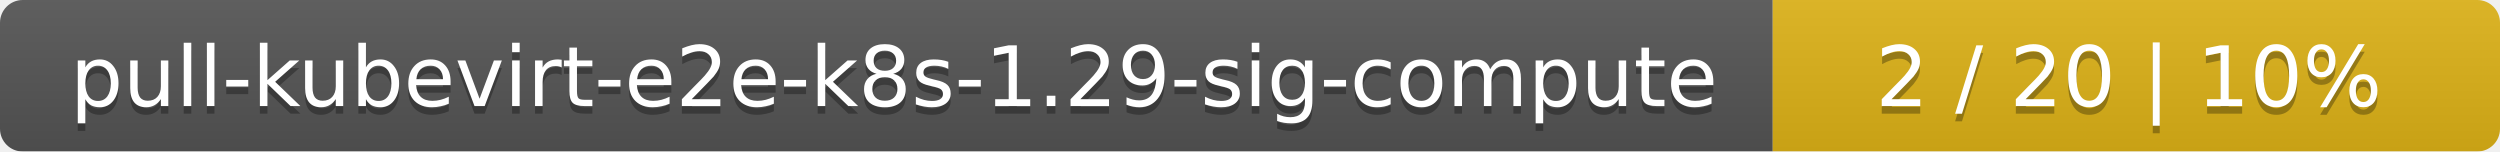
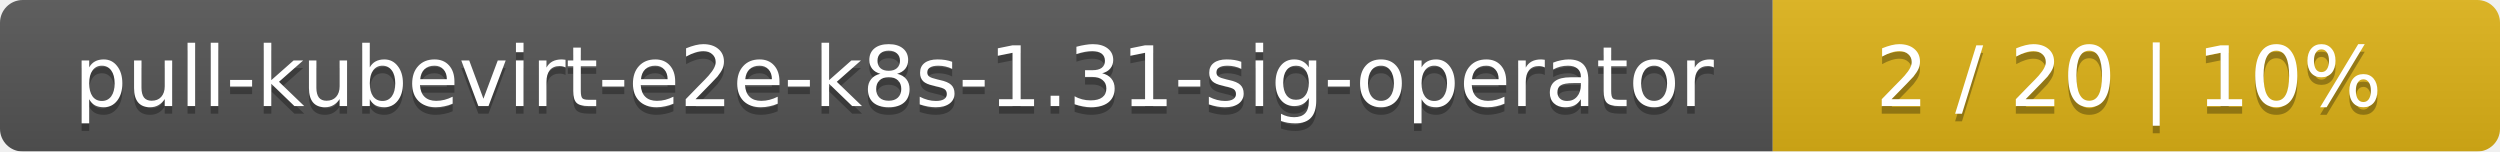
<svg xmlns="http://www.w3.org/2000/svg" width="330" height="20">
  <linearGradient id="smooth" x2="0" y2="100%">
    <stop offset="0" stop-color="#bbb" stop-opacity=".1" />
    <stop offset="1" stop-opacity=".1" />
  </linearGradient>
  <mask id="round">
    <rect width="330" height="20" rx="3" fill="#fff" />
  </mask>
  <g mask="url(#round)">
    <rect width="234" height="20" fill="#555" />
    <rect x="234" width="96" height="20" fill="#dfb317" />
    <rect width="330" height="20" fill="url(#smooth)" />
  </g>
  <g fill="#fff" text-anchor="middle" font-family="DejaVu Sans,Verdana,Geneva,sans-serif" font-size="11">
-     <text x="118" y="15" fill="#010101" fill-opacity=".3">pull-kubevirt-e2e-k8s-1.29-sig-compute</text>
-     <text x="118" y="14">pull-kubevirt-e2e-k8s-1.29-sig-compute</text>
+     <text x="118" y="15" fill="#010101" fill-opacity=".3">pull-kubevirt-e2e-k8s-1.31-sig-operator</text>
+     <text x="118" y="14">pull-kubevirt-e2e-k8s-1.31-sig-operator</text>
    <text x="281" y="15" fill="#010101" fill-opacity=".3">2 / 20    |    10%</text>
    <text x="281" y="14">2 / 20    |    10%</text>
  </g>
</svg>
